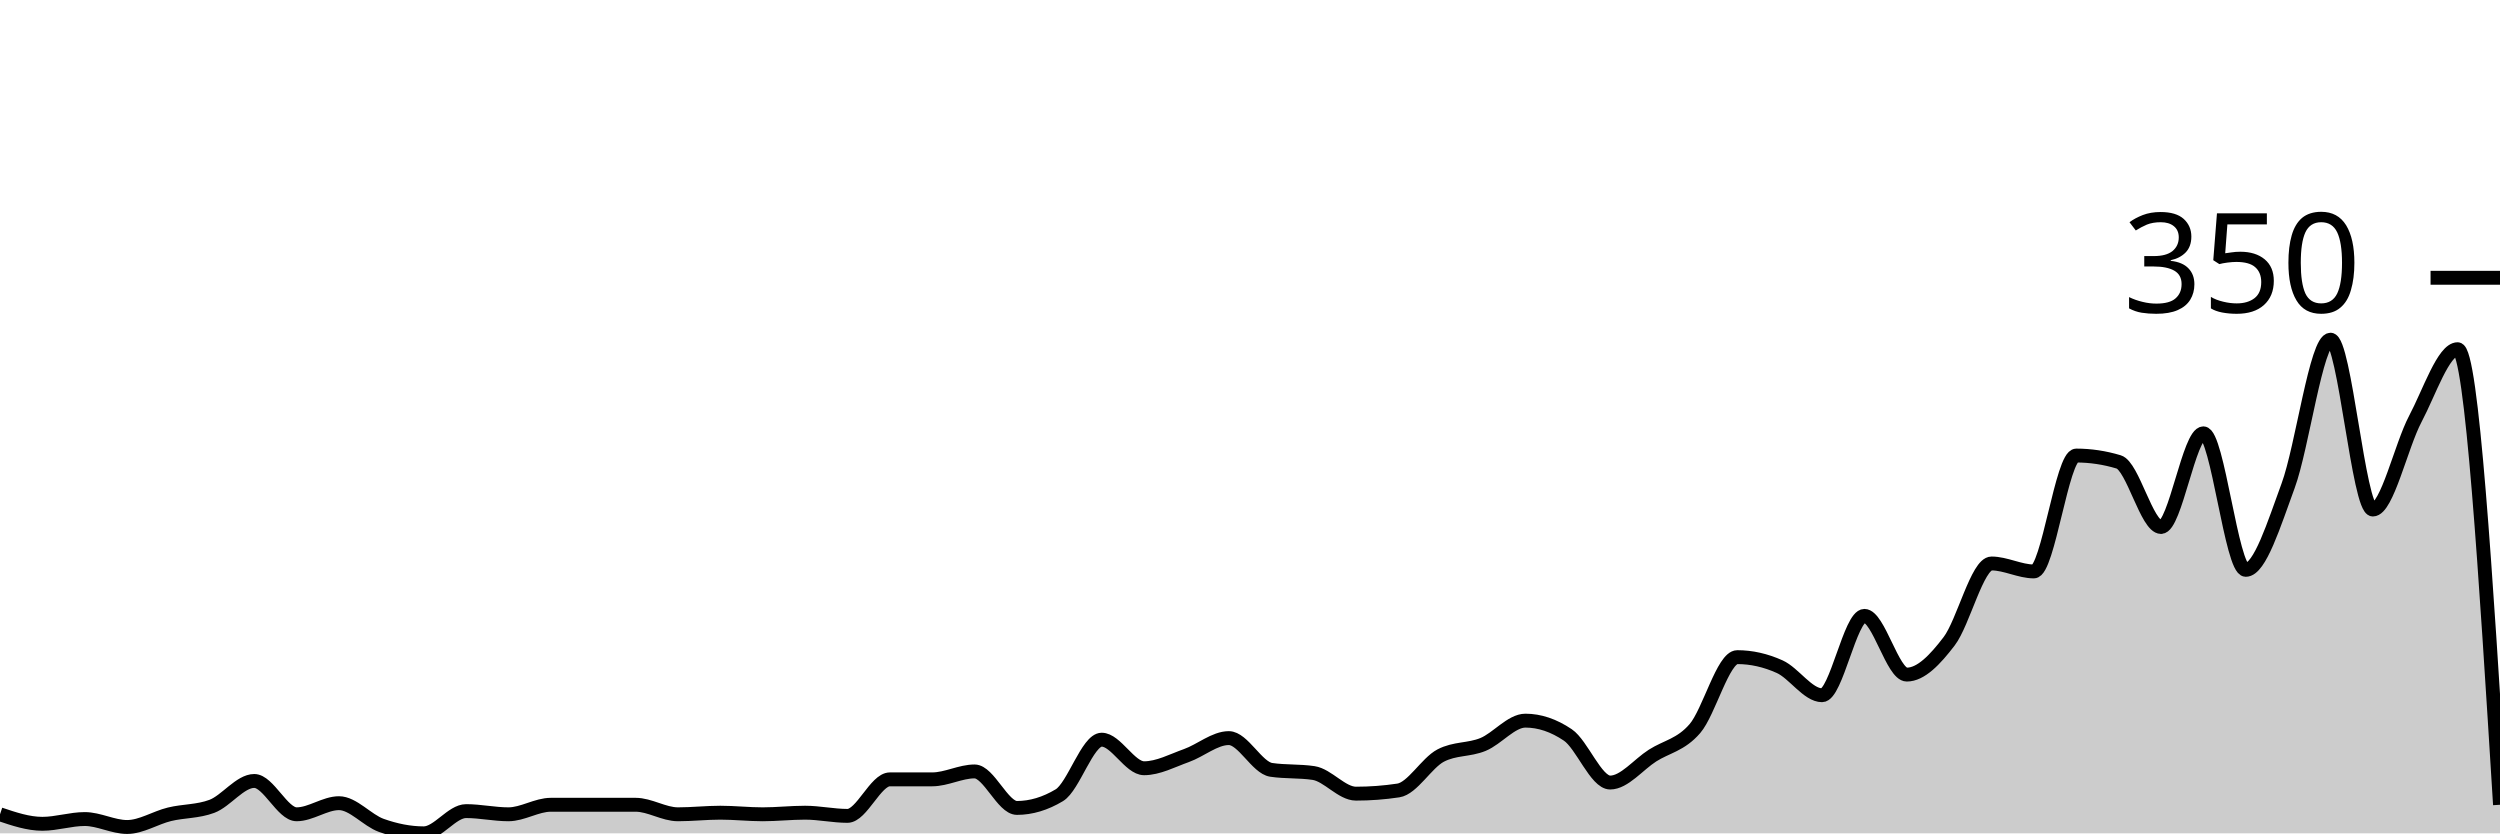
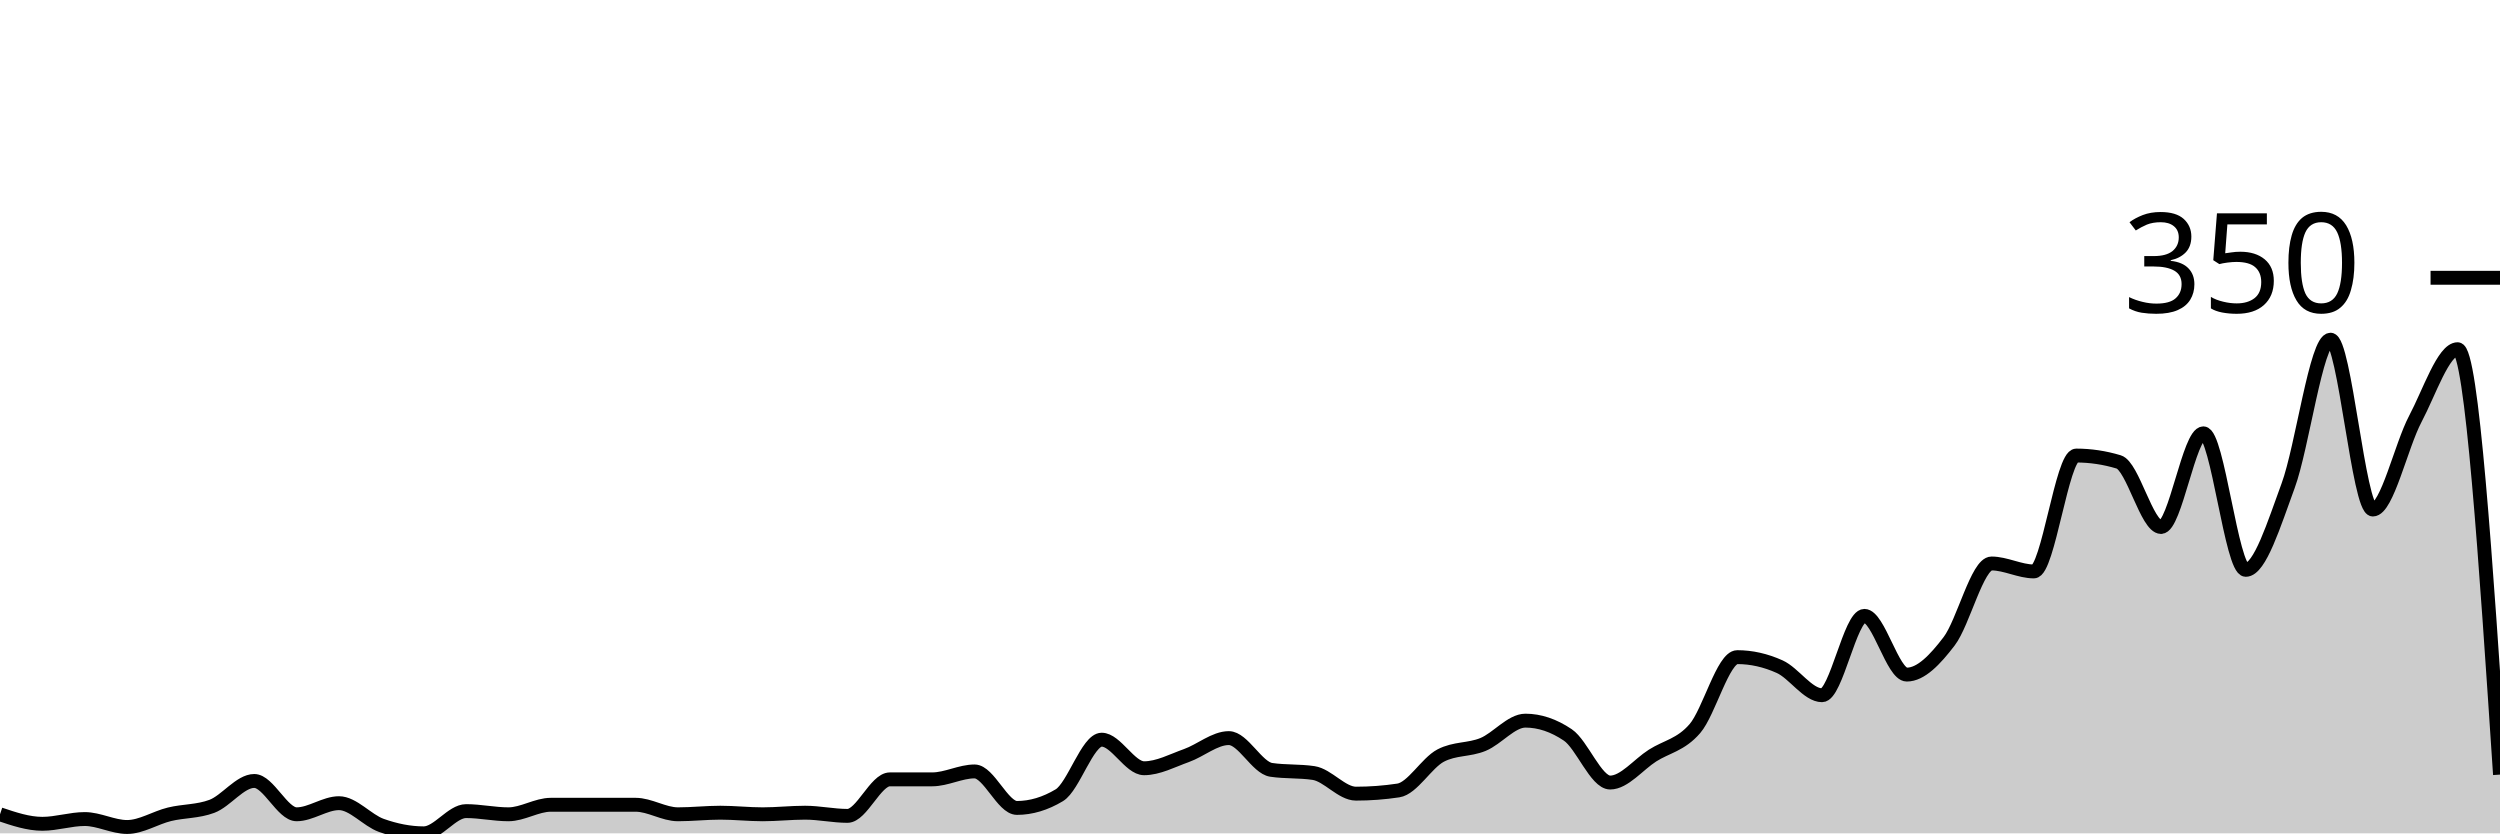
<svg xmlns="http://www.w3.org/2000/svg" viewBox="0 0 180 60">
  <g transform="translate(0,20)">
-     <path class="area" fill="rgba(0, 0, 0, 0.2)" d="M0,38.629C1.017,38.971,2.034,39.314,3.051,39.314C4.068,39.314,5.085,38.971,6.102,38.971C7.119,38.971,8.136,39.543,9.153,39.543C10.169,39.543,11.186,38.876,12.203,38.629C13.22,38.381,14.237,38.438,15.254,38.057C16.271,37.676,17.288,36.229,18.305,36.229C19.322,36.229,20.339,38.629,21.356,38.629C22.373,38.629,23.39,37.829,24.407,37.829C25.424,37.829,26.441,39.067,27.458,39.429C28.475,39.79,29.492,40,30.508,40C31.525,40,32.542,38.4,33.559,38.4C34.576,38.4,35.593,38.629,36.61,38.629C37.627,38.629,38.644,37.943,39.661,37.943C40.678,37.943,41.695,37.943,42.712,37.943C43.729,37.943,44.746,37.943,45.763,37.943C46.78,37.943,47.797,38.629,48.814,38.629C49.831,38.629,50.847,38.514,51.864,38.514C52.881,38.514,53.898,38.629,54.915,38.629C55.932,38.629,56.949,38.514,57.966,38.514C58.983,38.514,60,38.743,61.017,38.743C62.034,38.743,63.051,36.114,64.068,36.114C65.085,36.114,66.102,36.114,67.119,36.114C68.136,36.114,69.153,35.543,70.169,35.543C71.186,35.543,72.203,38.171,73.22,38.171C74.237,38.171,75.254,37.867,76.271,37.257C77.288,36.648,78.305,33.257,79.322,33.257C80.339,33.257,81.356,35.314,82.373,35.314C83.39,35.314,84.407,34.762,85.424,34.4C86.441,34.038,87.458,33.143,88.475,33.143C89.492,33.143,90.508,35.276,91.525,35.429C92.542,35.581,93.559,35.505,94.576,35.657C95.593,35.81,96.61,37.143,97.627,37.143C98.644,37.143,99.661,37.067,100.678,36.914C101.695,36.762,102.712,34.933,103.729,34.4C104.746,33.867,105.763,34.019,106.78,33.6C107.797,33.181,108.814,31.886,109.831,31.886C110.847,31.886,111.864,32.229,112.881,32.914C113.898,33.6,114.915,36.343,115.932,36.343C116.949,36.343,117.966,35.048,118.983,34.4C120,33.752,121.017,33.638,122.034,32.457C123.051,31.276,124.068,27.314,125.085,27.314C126.102,27.314,127.119,27.543,128.136,28C129.153,28.457,130.169,30.057,131.186,30.057C132.203,30.057,133.22,24.343,134.237,24.343C135.254,24.343,136.271,28.571,137.288,28.571C138.305,28.571,139.322,27.505,140.339,26.171C141.356,24.838,142.373,20.571,143.39,20.571C144.407,20.571,145.424,21.143,146.441,21.143C147.458,21.143,148.475,12.8,149.492,12.8C150.508,12.8,151.525,12.952,152.542,13.257C153.559,13.562,154.576,17.943,155.593,17.943C156.61,17.943,157.627,11.2,158.644,11.2C159.661,11.2,160.678,21.029,161.695,21.029C162.712,21.029,163.729,17.733,164.746,14.971C165.763,12.21,166.78,4.457,167.797,4.457C168.814,4.457,169.831,16.686,170.847,16.686C171.864,16.686,172.881,12.095,173.898,10.171C174.915,8.248,175.932,5.143,176.949,5.143C177.966,5.143,178.983,21.543,180,37.943L180,40C178.983,40,177.966,40,176.949,40C175.932,40,174.915,40,173.898,40C172.881,40,171.864,40,170.847,40C169.831,40,168.814,40,167.797,40C166.78,40,165.763,40,164.746,40C163.729,40,162.712,40,161.695,40C160.678,40,159.661,40,158.644,40C157.627,40,156.61,40,155.593,40C154.576,40,153.559,40,152.542,40C151.525,40,150.508,40,149.492,40C148.475,40,147.458,40,146.441,40C145.424,40,144.407,40,143.39,40C142.373,40,141.356,40,140.339,40C139.322,40,138.305,40,137.288,40C136.271,40,135.254,40,134.237,40C133.22,40,132.203,40,131.186,40C130.169,40,129.153,40,128.136,40C127.119,40,126.102,40,125.085,40C124.068,40,123.051,40,122.034,40C121.017,40,120,40,118.983,40C117.966,40,116.949,40,115.932,40C114.915,40,113.898,40,112.881,40C111.864,40,110.847,40,109.831,40C108.814,40,107.797,40,106.78,40C105.763,40,104.746,40,103.729,40C102.712,40,101.695,40,100.678,40C99.661,40,98.644,40,97.627,40C96.61,40,95.593,40,94.576,40C93.559,40,92.542,40,91.525,40C90.508,40,89.492,40,88.475,40C87.458,40,86.441,40,85.424,40C84.407,40,83.39,40,82.373,40C81.356,40,80.339,40,79.322,40C78.305,40,77.288,40,76.271,40C75.254,40,74.237,40,73.22,40C72.203,40,71.186,40,70.169,40C69.153,40,68.136,40,67.119,40C66.102,40,65.085,40,64.068,40C63.051,40,62.034,40,61.017,40C60,40,58.983,40,57.966,40C56.949,40,55.932,40,54.915,40C53.898,40,52.881,40,51.864,40C50.847,40,49.831,40,48.814,40C47.797,40,46.78,40,45.763,40C44.746,40,43.729,40,42.712,40C41.695,40,40.678,40,39.661,40C38.644,40,37.627,40,36.61,40C35.593,40,34.576,40,33.559,40C32.542,40,31.525,40,30.508,40C29.492,40,28.475,40,27.458,40C26.441,40,25.424,40,24.407,40C23.39,40,22.373,40,21.356,40C20.339,40,19.322,40,18.305,40C17.288,40,16.271,40,15.254,40C14.237,40,13.22,40,12.203,40C11.186,40,10.169,40,9.153,40C8.136,40,7.119,40,6.102,40C5.085,40,4.068,40,3.051,40C2.034,40,1.017,40,0,40Z" />
-     <path class="line" stroke="black" fill="none" d="M0,38.629C1.017,38.971,2.034,39.314,3.051,39.314C4.068,39.314,5.085,38.971,6.102,38.971C7.119,38.971,8.136,39.543,9.153,39.543C10.169,39.543,11.186,38.876,12.203,38.629C13.22,38.381,14.237,38.438,15.254,38.057C16.271,37.676,17.288,36.229,18.305,36.229C19.322,36.229,20.339,38.629,21.356,38.629C22.373,38.629,23.39,37.829,24.407,37.829C25.424,37.829,26.441,39.067,27.458,39.429C28.475,39.79,29.492,40,30.508,40C31.525,40,32.542,38.4,33.559,38.4C34.576,38.4,35.593,38.629,36.61,38.629C37.627,38.629,38.644,37.943,39.661,37.943C40.678,37.943,41.695,37.943,42.712,37.943C43.729,37.943,44.746,37.943,45.763,37.943C46.78,37.943,47.797,38.629,48.814,38.629C49.831,38.629,50.847,38.514,51.864,38.514C52.881,38.514,53.898,38.629,54.915,38.629C55.932,38.629,56.949,38.514,57.966,38.514C58.983,38.514,60,38.743,61.017,38.743C62.034,38.743,63.051,36.114,64.068,36.114C65.085,36.114,66.102,36.114,67.119,36.114C68.136,36.114,69.153,35.543,70.169,35.543C71.186,35.543,72.203,38.171,73.22,38.171C74.237,38.171,75.254,37.867,76.271,37.257C77.288,36.648,78.305,33.257,79.322,33.257C80.339,33.257,81.356,35.314,82.373,35.314C83.39,35.314,84.407,34.762,85.424,34.4C86.441,34.038,87.458,33.143,88.475,33.143C89.492,33.143,90.508,35.276,91.525,35.429C92.542,35.581,93.559,35.505,94.576,35.657C95.593,35.81,96.61,37.143,97.627,37.143C98.644,37.143,99.661,37.067,100.678,36.914C101.695,36.762,102.712,34.933,103.729,34.4C104.746,33.867,105.763,34.019,106.78,33.6C107.797,33.181,108.814,31.886,109.831,31.886C110.847,31.886,111.864,32.229,112.881,32.914C113.898,33.6,114.915,36.343,115.932,36.343C116.949,36.343,117.966,35.048,118.983,34.4C120,33.752,121.017,33.638,122.034,32.457C123.051,31.276,124.068,27.314,125.085,27.314C126.102,27.314,127.119,27.543,128.136,28C129.153,28.457,130.169,30.057,131.186,30.057C132.203,30.057,133.22,24.343,134.237,24.343C135.254,24.343,136.271,28.571,137.288,28.571C138.305,28.571,139.322,27.505,140.339,26.171C141.356,24.838,142.373,20.571,143.39,20.571C144.407,20.571,145.424,21.143,146.441,21.143C147.458,21.143,148.475,12.8,149.492,12.8C150.508,12.8,151.525,12.952,152.542,13.257C153.559,13.562,154.576,17.943,155.593,17.943C156.61,17.943,157.627,11.2,158.644,11.2C159.661,11.2,160.678,21.029,161.695,21.029C162.712,21.029,163.729,17.733,164.746,14.971C165.763,12.21,166.78,4.457,167.797,4.457C168.814,4.457,169.831,16.686,170.847,16.686C171.864,16.686,172.881,12.095,173.898,10.171C174.915,8.248,175.932,5.143,176.949,5.143C177.966,5.143,178.983,21.543,180,37.943" />
+     <path class="area" fill="rgba(0, 0, 0, 0.2)" d="M0,38.629C1.017,38.971,2.034,39.314,3.051,39.314C4.068,39.314,5.085,38.971,6.102,38.971C7.119,38.971,8.136,39.543,9.153,39.543C10.169,39.543,11.186,38.876,12.203,38.629C13.22,38.381,14.237,38.438,15.254,38.057C16.271,37.676,17.288,36.229,18.305,36.229C19.322,36.229,20.339,38.629,21.356,38.629C22.373,38.629,23.39,37.829,24.407,37.829C25.424,37.829,26.441,39.067,27.458,39.429C28.475,39.79,29.492,40,30.508,40C31.525,40,32.542,38.4,33.559,38.4C34.576,38.4,35.593,38.629,36.61,38.629C37.627,38.629,38.644,37.943,39.661,37.943C40.678,37.943,41.695,37.943,42.712,37.943C43.729,37.943,44.746,37.943,45.763,37.943C46.78,37.943,47.797,38.629,48.814,38.629C49.831,38.629,50.847,38.514,51.864,38.514C52.881,38.514,53.898,38.629,54.915,38.629C55.932,38.629,56.949,38.514,57.966,38.514C58.983,38.514,60,38.743,61.017,38.743C62.034,38.743,63.051,36.114,64.068,36.114C65.085,36.114,66.102,36.114,67.119,36.114C68.136,36.114,69.153,35.543,70.169,35.543C71.186,35.543,72.203,38.171,73.22,38.171C74.237,38.171,75.254,37.867,76.271,37.257C77.288,36.648,78.305,33.257,79.322,33.257C80.339,33.257,81.356,35.314,82.373,35.314C83.39,35.314,84.407,34.762,85.424,34.4C86.441,34.038,87.458,33.143,88.475,33.143C89.492,33.143,90.508,35.276,91.525,35.429C92.542,35.581,93.559,35.505,94.576,35.657C95.593,35.81,96.61,37.143,97.627,37.143C98.644,37.143,99.661,37.067,100.678,36.914C101.695,36.762,102.712,34.933,103.729,34.4C104.746,33.867,105.763,34.019,106.78,33.6C107.797,33.181,108.814,31.886,109.831,31.886C110.847,31.886,111.864,32.229,112.881,32.914C113.898,33.6,114.915,36.343,115.932,36.343C116.949,36.343,117.966,35.048,118.983,34.4C120,33.752,121.017,33.638,122.034,32.457C123.051,31.276,124.068,27.314,125.085,27.314C126.102,27.314,127.119,27.543,128.136,28C129.153,28.457,130.169,30.057,131.186,30.057C132.203,30.057,133.22,24.343,134.237,24.343C135.254,24.343,136.271,28.571,137.288,28.571C138.305,28.571,139.322,27.505,140.339,26.171C141.356,24.838,142.373,20.571,143.39,20.571C144.407,20.571,145.424,21.143,146.441,21.143C147.458,21.143,148.475,12.8,149.492,12.8C150.508,12.8,151.525,12.952,152.542,13.257C153.559,13.562,154.576,17.943,155.593,17.943C156.61,17.943,157.627,11.2,158.644,11.2C159.661,11.2,160.678,21.029,161.695,21.029C162.712,21.029,163.729,17.733,164.746,14.971C165.763,12.21,166.78,4.457,167.797,4.457C168.814,4.457,169.831,16.686,170.847,16.686C171.864,16.686,172.881,12.095,173.898,10.171C174.915,8.248,175.932,5.143,176.949,5.143C177.966,5.143,178.983,20.457,180,35.771L180,40C178.983,40,177.966,40,176.949,40C175.932,40,174.915,40,173.898,40C172.881,40,171.864,40,170.847,40C169.831,40,168.814,40,167.797,40C166.78,40,165.763,40,164.746,40C163.729,40,162.712,40,161.695,40C160.678,40,159.661,40,158.644,40C157.627,40,156.61,40,155.593,40C154.576,40,153.559,40,152.542,40C151.525,40,150.508,40,149.492,40C148.475,40,147.458,40,146.441,40C145.424,40,144.407,40,143.39,40C142.373,40,141.356,40,140.339,40C139.322,40,138.305,40,137.288,40C136.271,40,135.254,40,134.237,40C133.22,40,132.203,40,131.186,40C130.169,40,129.153,40,128.136,40C127.119,40,126.102,40,125.085,40C124.068,40,123.051,40,122.034,40C121.017,40,120,40,118.983,40C117.966,40,116.949,40,115.932,40C114.915,40,113.898,40,112.881,40C111.864,40,110.847,40,109.831,40C108.814,40,107.797,40,106.78,40C105.763,40,104.746,40,103.729,40C102.712,40,101.695,40,100.678,40C99.661,40,98.644,40,97.627,40C96.61,40,95.593,40,94.576,40C93.559,40,92.542,40,91.525,40C90.508,40,89.492,40,88.475,40C87.458,40,86.441,40,85.424,40C84.407,40,83.39,40,82.373,40C81.356,40,80.339,40,79.322,40C78.305,40,77.288,40,76.271,40C75.254,40,74.237,40,73.22,40C72.203,40,71.186,40,70.169,40C69.153,40,68.136,40,67.119,40C66.102,40,65.085,40,64.068,40C63.051,40,62.034,40,61.017,40C60,40,58.983,40,57.966,40C56.949,40,55.932,40,54.915,40C53.898,40,52.881,40,51.864,40C50.847,40,49.831,40,48.814,40C47.797,40,46.78,40,45.763,40C44.746,40,43.729,40,42.712,40C41.695,40,40.678,40,39.661,40C38.644,40,37.627,40,36.61,40C35.593,40,34.576,40,33.559,40C32.542,40,31.525,40,30.508,40C29.492,40,28.475,40,27.458,40C26.441,40,25.424,40,24.407,40C23.39,40,22.373,40,21.356,40C20.339,40,19.322,40,18.305,40C17.288,40,16.271,40,15.254,40C14.237,40,13.22,40,12.203,40C11.186,40,10.169,40,9.153,40C8.136,40,7.119,40,6.102,40C5.085,40,4.068,40,3.051,40C2.034,40,1.017,40,0,40Z" />
+     <path class="line" stroke="black" fill="none" d="M0,38.629C1.017,38.971,2.034,39.314,3.051,39.314C4.068,39.314,5.085,38.971,6.102,38.971C7.119,38.971,8.136,39.543,9.153,39.543C10.169,39.543,11.186,38.876,12.203,38.629C13.22,38.381,14.237,38.438,15.254,38.057C16.271,37.676,17.288,36.229,18.305,36.229C19.322,36.229,20.339,38.629,21.356,38.629C22.373,38.629,23.39,37.829,24.407,37.829C25.424,37.829,26.441,39.067,27.458,39.429C28.475,39.79,29.492,40,30.508,40C31.525,40,32.542,38.4,33.559,38.4C34.576,38.4,35.593,38.629,36.61,38.629C37.627,38.629,38.644,37.943,39.661,37.943C40.678,37.943,41.695,37.943,42.712,37.943C43.729,37.943,44.746,37.943,45.763,37.943C46.78,37.943,47.797,38.629,48.814,38.629C49.831,38.629,50.847,38.514,51.864,38.514C52.881,38.514,53.898,38.629,54.915,38.629C55.932,38.629,56.949,38.514,57.966,38.514C58.983,38.514,60,38.743,61.017,38.743C62.034,38.743,63.051,36.114,64.068,36.114C65.085,36.114,66.102,36.114,67.119,36.114C68.136,36.114,69.153,35.543,70.169,35.543C71.186,35.543,72.203,38.171,73.22,38.171C74.237,38.171,75.254,37.867,76.271,37.257C77.288,36.648,78.305,33.257,79.322,33.257C80.339,33.257,81.356,35.314,82.373,35.314C83.39,35.314,84.407,34.762,85.424,34.4C86.441,34.038,87.458,33.143,88.475,33.143C89.492,33.143,90.508,35.276,91.525,35.429C92.542,35.581,93.559,35.505,94.576,35.657C95.593,35.81,96.61,37.143,97.627,37.143C98.644,37.143,99.661,37.067,100.678,36.914C101.695,36.762,102.712,34.933,103.729,34.4C104.746,33.867,105.763,34.019,106.78,33.6C107.797,33.181,108.814,31.886,109.831,31.886C110.847,31.886,111.864,32.229,112.881,32.914C113.898,33.6,114.915,36.343,115.932,36.343C116.949,36.343,117.966,35.048,118.983,34.4C120,33.752,121.017,33.638,122.034,32.457C123.051,31.276,124.068,27.314,125.085,27.314C126.102,27.314,127.119,27.543,128.136,28C129.153,28.457,130.169,30.057,131.186,30.057C132.203,30.057,133.22,24.343,134.237,24.343C135.254,24.343,136.271,28.571,137.288,28.571C138.305,28.571,139.322,27.505,140.339,26.171C141.356,24.838,142.373,20.571,143.39,20.571C144.407,20.571,145.424,21.143,146.441,21.143C147.458,21.143,148.475,12.8,149.492,12.8C150.508,12.8,151.525,12.952,152.542,13.257C153.559,13.562,154.576,17.943,155.593,17.943C156.61,17.943,157.627,11.2,158.644,11.2C159.661,11.2,160.678,21.029,161.695,21.029C162.712,21.029,163.729,17.733,164.746,14.971C165.763,12.21,166.78,4.457,167.797,4.457C168.814,4.457,169.831,16.686,170.847,16.686C171.864,16.686,172.881,12.095,173.898,10.171C174.915,8.248,175.932,5.143,176.949,5.143C177.966,5.143,178.983,20.457,180,35.771" />
    <path class="axis-ceiling" stroke-width="1" stroke="black" fill="none" d="M175,0L180,0" />
    <text class="axis-ceiling-label" font-family="sans-serif" text-anchor="end" font-size="10px" x="170" y="2.5">350</text>
  </g>
</svg>
